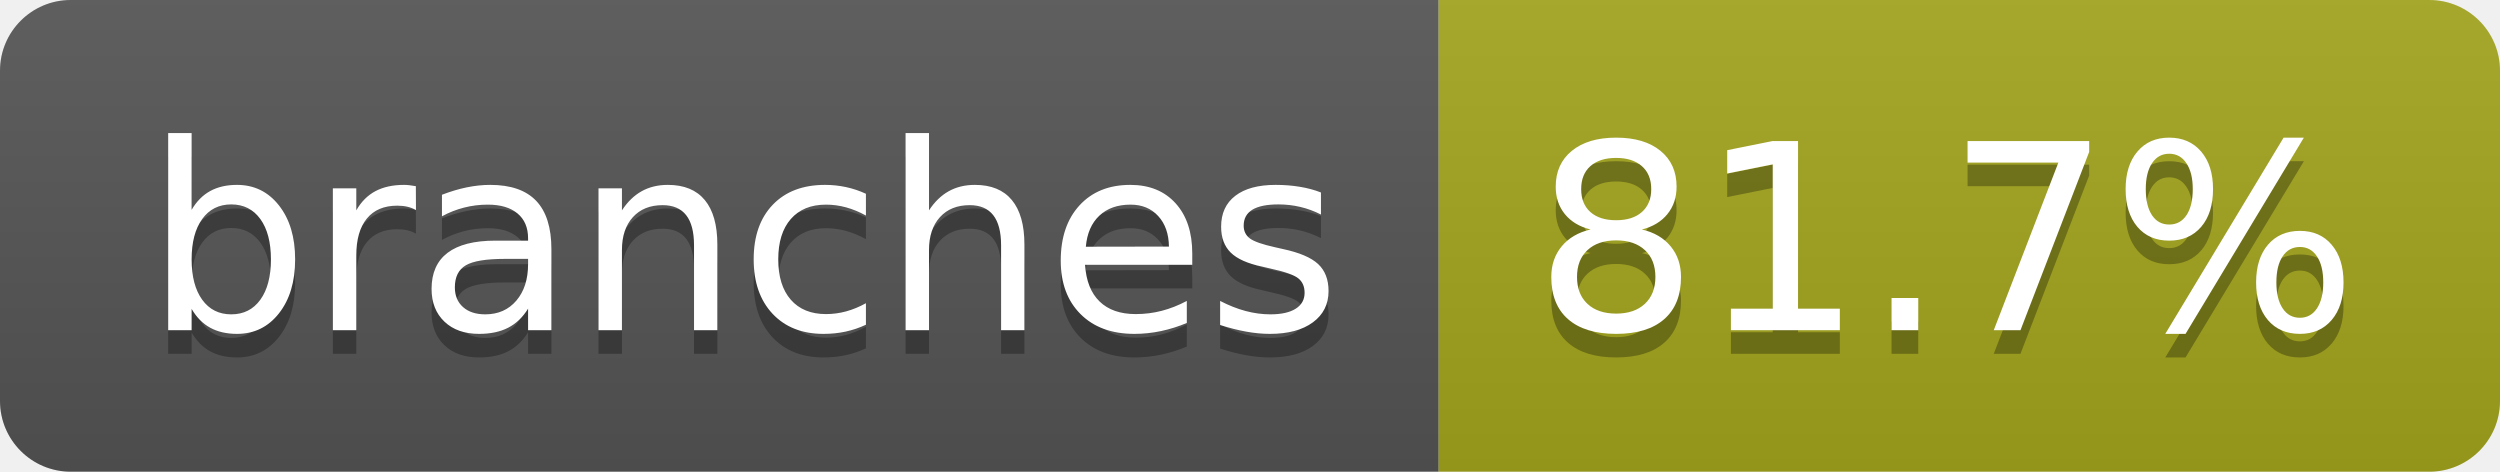
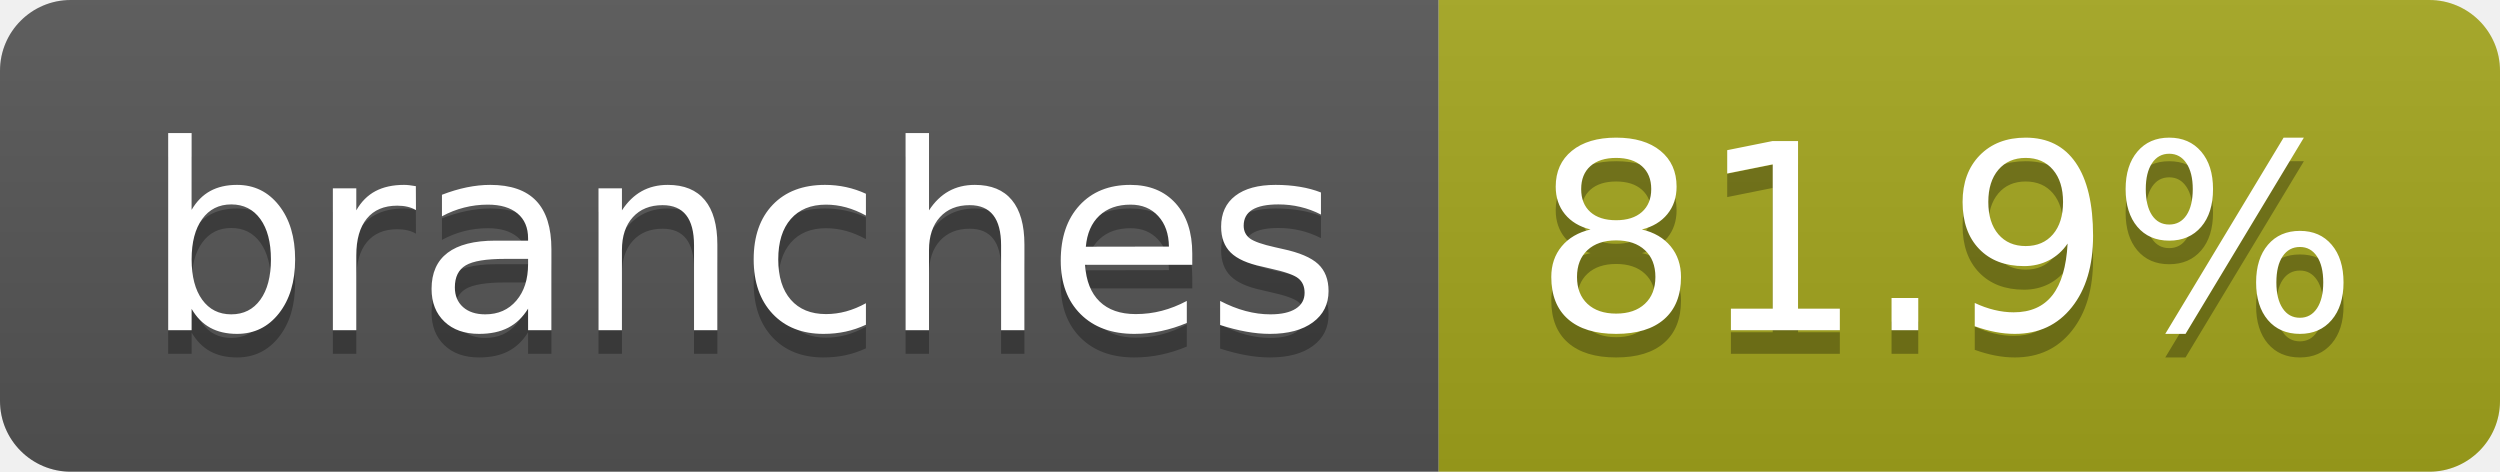
- <svg xmlns="http://www.w3.org/2000/svg" width="106" height="20" role="img" aria-label="branches: 81.7%">
+ <svg xmlns="http://www.w3.org/2000/svg" width="106" height="20" role="img" aria-label="branches: 81.9%">
  <linearGradient id="s" x2="0" y2="100%">
    <stop offset="0" stop-color="#bbb" stop-opacity=".1" />
    <stop offset="1" stop-opacity=".1" />
  </linearGradient>
  <clipPath id="r">
    <rect width="106" height="20" rx="3" fill="#fff" />
  </clipPath>
  <g clip-path="url(#r)">
    <rect width="61" height="20" fill="#555" />
    <rect x="61" width="45" height="20" fill="#a4a61d" />
    <rect width="106" height="20" fill="url(#s)" />
  </g>
  <g fill="#fff" text-anchor="middle" font-family="Verdana,Geneva,DejaVu Sans,sans-serif" text-rendering="geometricPrecision" font-size="110">
    <text aria-hidden="true" x="315" y="150" fill="#010101" fill-opacity=".3" transform="scale(.1)" textLength="507">branches</text>
    <text x="315" y="140" transform="scale(.1)" fill="#fff" textLength="507">branches</text>
-     <text aria-hidden="true" x="825" y="150" fill="#010101" fill-opacity=".3" transform="scale(.1)" textLength="350">81.7%</text>
-     <text x="825" y="140" transform="scale(.1)" fill="#fff" textLength="350">81.7%</text>
+     <text aria-hidden="true" x="825" y="150" fill="#010101" fill-opacity=".3" transform="scale(.1)" textLength="350">81.9%</text>
+     <text x="825" y="140" transform="scale(.1)" fill="#fff" textLength="350">81.9%</text>
  </g>
</svg>
